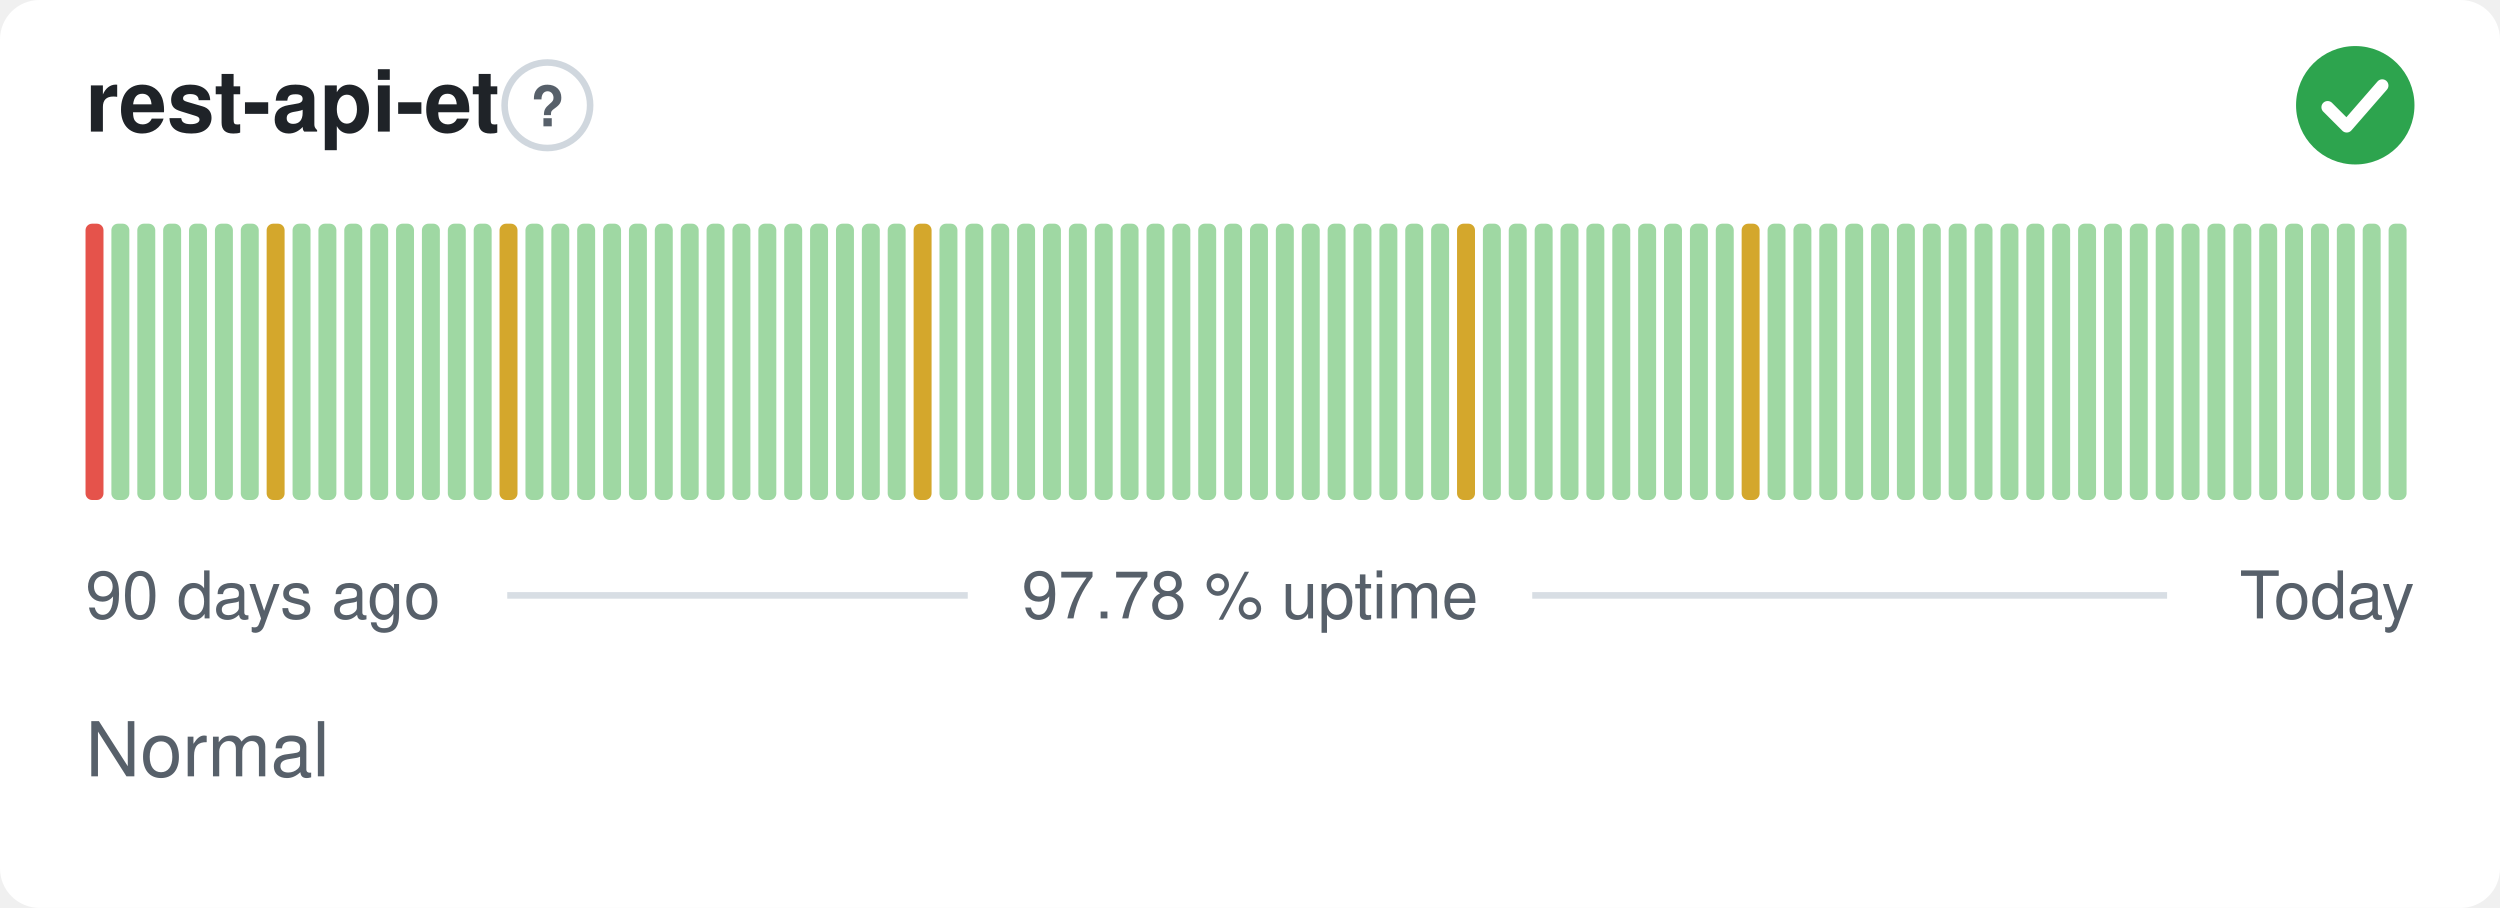
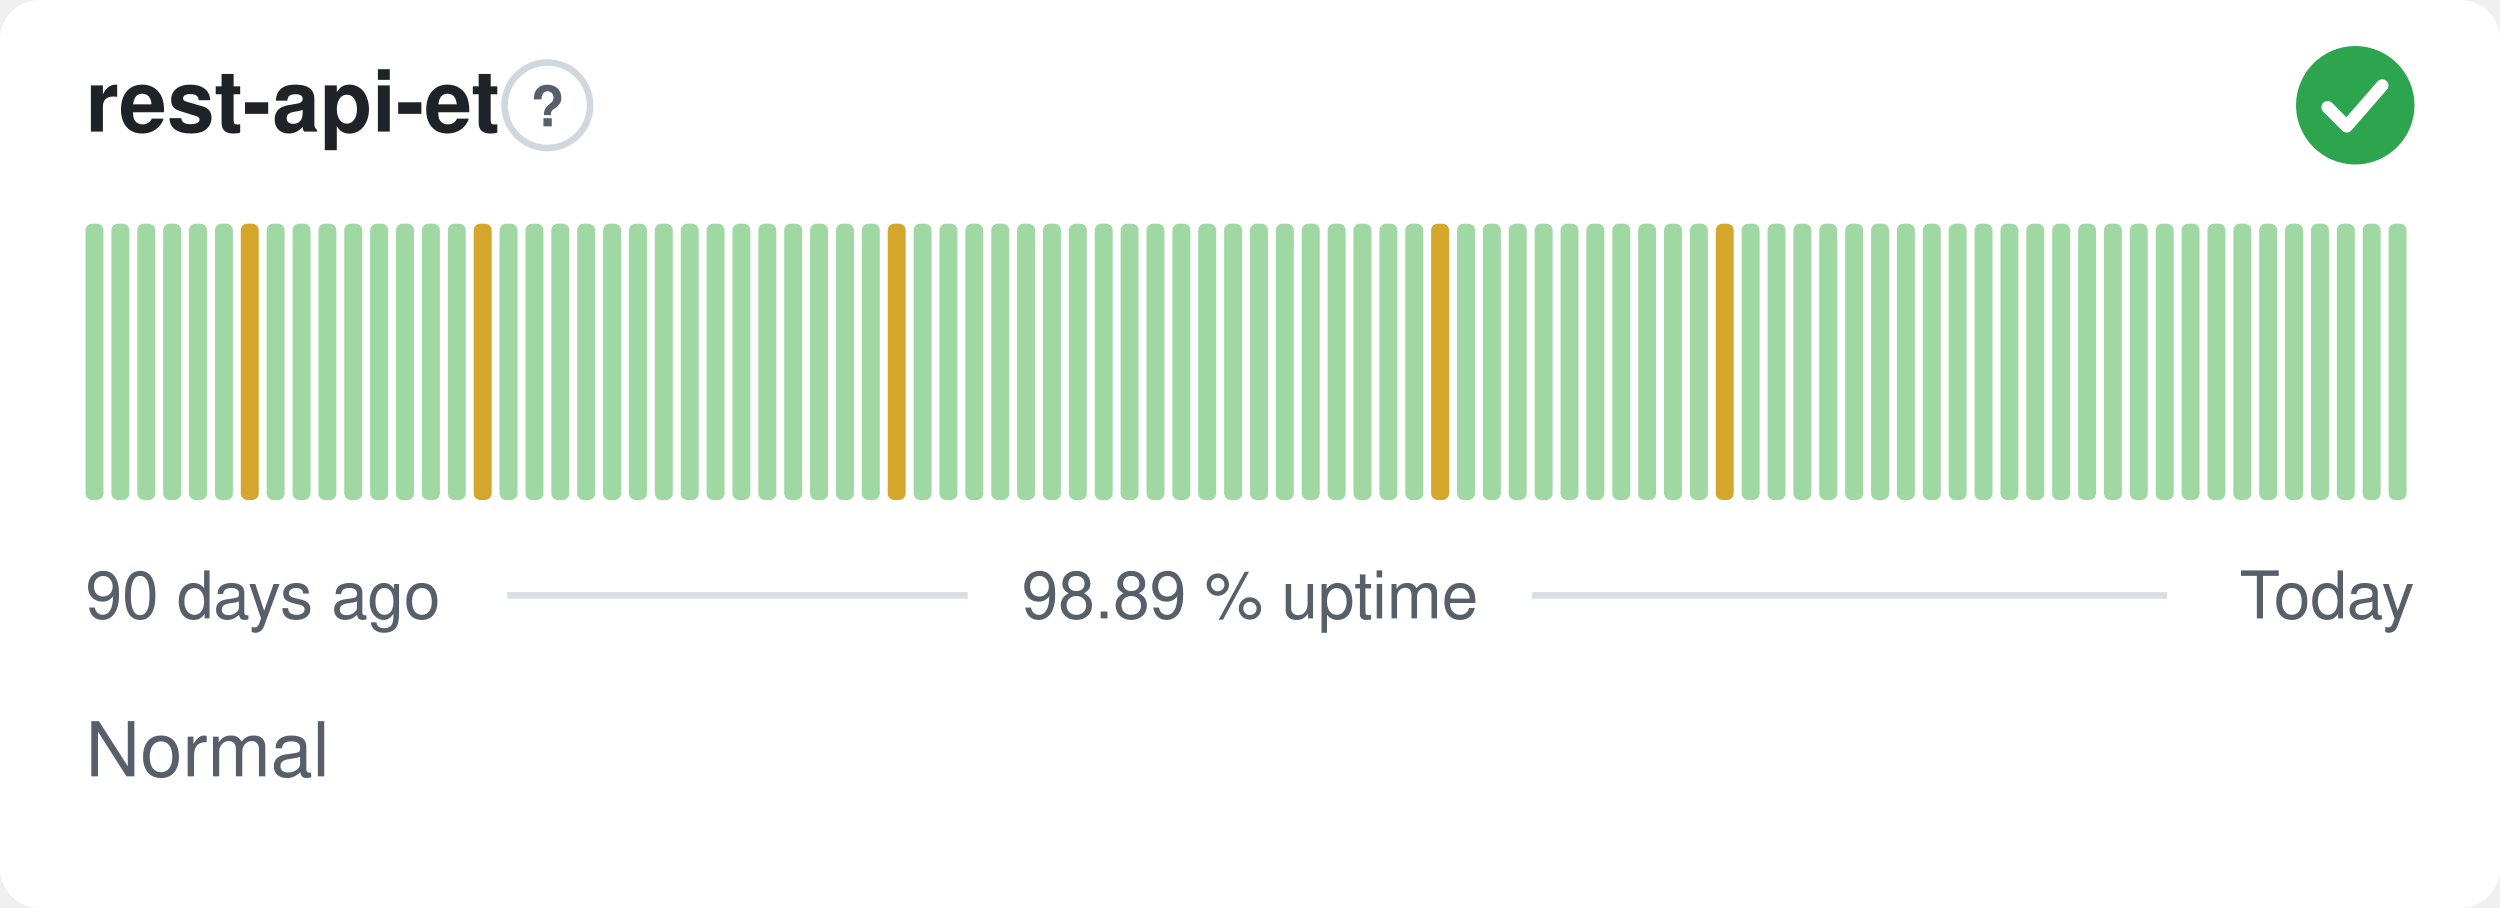
- <svg xmlns="http://www.w3.org/2000/svg" width="380" height="138" viewBox="0 0 380 138" role="img" aria-label="rest-api-et: Normal, 97.78 % uptime over the last 90 days" font-family="-apple-system,BlinkMacSystemFont,'Segoe UI',Helvetica,Arial,sans-serif">
+ <svg xmlns="http://www.w3.org/2000/svg" width="380" height="138" viewBox="0 0 380 138" role="img" aria-label="rest-api-et: Normal, 98.89 % uptime over the last 90 days" font-family="-apple-system,BlinkMacSystemFont,'Segoe UI',Helvetica,Arial,sans-serif">
  <style>
    @media (prefers-color-scheme: dark) {
      .bg { fill: #0d1117 }
      .title { fill: #e6edf3 }
      .muted { fill: #8b949e }
      .hint { stroke: #30363d }
      .rule { stroke: #30363d }
      .nodata { fill: #21262d }
    }
  </style>
  <rect class="bg" width="380" height="138" rx="6" fill="#ffffff" />
  <text class="title" x="13" y="20" font-size="13" font-weight="600" fill="#1f2328">rest-api-et</text>
  <circle class="hint" cx="83.2" cy="16" r="6.5" fill="none" stroke="#d0d7de" stroke-width="1" />
  <text class="muted" x="83.2" y="19.2" text-anchor="middle" font-size="8.5" font-weight="700" fill="#57606a">?</text>
  <circle cx="358" cy="16" r="9" fill="#2da44e" />
  <path d="M353.80 16.30l2.90 2.90 5.40 -6.20" fill="none" stroke="#fff" stroke-width="1.89" stroke-linecap="round" stroke-linejoin="round" />
-   <rect x="13.00" y="34.00" width="2.73" height="42.00" rx="1" fill="#e5534b" />
+   <rect x="13.00" y="34.00" width="2.73" height="42.00" rx="1" fill="#9fd8a3" />
  <rect x="16.93" y="34.00" width="2.73" height="42.00" rx="1" fill="#9fd8a3" />
  <rect x="20.87" y="34.00" width="2.73" height="42.00" rx="1" fill="#9fd8a3" />
  <rect x="24.80" y="34.00" width="2.73" height="42.00" rx="1" fill="#9fd8a3" />
  <rect x="28.73" y="34.00" width="2.73" height="42.00" rx="1" fill="#9fd8a3" />
  <rect x="32.67" y="34.00" width="2.73" height="42.00" rx="1" fill="#9fd8a3" />
-   <rect x="36.60" y="34.00" width="2.73" height="42.00" rx="1" fill="#9fd8a3" />
-   <rect x="40.53" y="34.00" width="2.73" height="42.00" rx="1" fill="#d4a72c" />
+   <rect x="36.60" y="34.00" width="2.73" height="42.00" rx="1" fill="#d4a72c" />
+   <rect x="40.53" y="34.00" width="2.73" height="42.00" rx="1" fill="#9fd8a3" />
  <rect x="44.47" y="34.00" width="2.73" height="42.00" rx="1" fill="#9fd8a3" />
  <rect x="48.40" y="34.00" width="2.73" height="42.00" rx="1" fill="#9fd8a3" />
  <rect x="52.33" y="34.00" width="2.73" height="42.00" rx="1" fill="#9fd8a3" />
  <rect x="56.27" y="34.00" width="2.73" height="42.00" rx="1" fill="#9fd8a3" />
  <rect x="60.20" y="34.00" width="2.73" height="42.00" rx="1" fill="#9fd8a3" />
  <rect x="64.13" y="34.00" width="2.73" height="42.00" rx="1" fill="#9fd8a3" />
  <rect x="68.07" y="34.00" width="2.73" height="42.00" rx="1" fill="#9fd8a3" />
-   <rect x="72.00" y="34.00" width="2.73" height="42.00" rx="1" fill="#9fd8a3" />
-   <rect x="75.93" y="34.00" width="2.73" height="42.00" rx="1" fill="#d4a72c" />
+   <rect x="72.00" y="34.00" width="2.73" height="42.00" rx="1" fill="#d4a72c" />
+   <rect x="75.93" y="34.00" width="2.73" height="42.00" rx="1" fill="#9fd8a3" />
  <rect x="79.87" y="34.00" width="2.73" height="42.00" rx="1" fill="#9fd8a3" />
  <rect x="83.80" y="34.00" width="2.73" height="42.00" rx="1" fill="#9fd8a3" />
  <rect x="87.73" y="34.00" width="2.73" height="42.00" rx="1" fill="#9fd8a3" />
  <rect x="91.67" y="34.00" width="2.73" height="42.00" rx="1" fill="#9fd8a3" />
  <rect x="95.60" y="34.00" width="2.73" height="42.00" rx="1" fill="#9fd8a3" />
  <rect x="99.53" y="34.00" width="2.73" height="42.00" rx="1" fill="#9fd8a3" />
  <rect x="103.47" y="34.00" width="2.73" height="42.00" rx="1" fill="#9fd8a3" />
  <rect x="107.40" y="34.00" width="2.73" height="42.00" rx="1" fill="#9fd8a3" />
  <rect x="111.33" y="34.00" width="2.73" height="42.00" rx="1" fill="#9fd8a3" />
  <rect x="115.27" y="34.00" width="2.73" height="42.00" rx="1" fill="#9fd8a3" />
  <rect x="119.20" y="34.00" width="2.73" height="42.00" rx="1" fill="#9fd8a3" />
  <rect x="123.13" y="34.00" width="2.73" height="42.00" rx="1" fill="#9fd8a3" />
  <rect x="127.07" y="34.00" width="2.73" height="42.00" rx="1" fill="#9fd8a3" />
  <rect x="131.00" y="34.00" width="2.73" height="42.00" rx="1" fill="#9fd8a3" />
-   <rect x="134.93" y="34.00" width="2.73" height="42.00" rx="1" fill="#9fd8a3" />
-   <rect x="138.87" y="34.00" width="2.73" height="42.00" rx="1" fill="#d4a72c" />
+   <rect x="134.93" y="34.00" width="2.73" height="42.00" rx="1" fill="#d4a72c" />
+   <rect x="138.87" y="34.00" width="2.73" height="42.00" rx="1" fill="#9fd8a3" />
  <rect x="142.80" y="34.00" width="2.73" height="42.00" rx="1" fill="#9fd8a3" />
  <rect x="146.73" y="34.00" width="2.73" height="42.00" rx="1" fill="#9fd8a3" />
  <rect x="150.67" y="34.00" width="2.73" height="42.00" rx="1" fill="#9fd8a3" />
  <rect x="154.60" y="34.00" width="2.73" height="42.00" rx="1" fill="#9fd8a3" />
  <rect x="158.53" y="34.00" width="2.73" height="42.00" rx="1" fill="#9fd8a3" />
  <rect x="162.47" y="34.00" width="2.73" height="42.00" rx="1" fill="#9fd8a3" />
  <rect x="166.40" y="34.00" width="2.73" height="42.00" rx="1" fill="#9fd8a3" />
  <rect x="170.33" y="34.00" width="2.73" height="42.00" rx="1" fill="#9fd8a3" />
  <rect x="174.27" y="34.00" width="2.73" height="42.00" rx="1" fill="#9fd8a3" />
  <rect x="178.20" y="34.00" width="2.73" height="42.00" rx="1" fill="#9fd8a3" />
  <rect x="182.13" y="34.00" width="2.73" height="42.00" rx="1" fill="#9fd8a3" />
  <rect x="186.07" y="34.00" width="2.73" height="42.00" rx="1" fill="#9fd8a3" />
  <rect x="190.00" y="34.00" width="2.73" height="42.00" rx="1" fill="#9fd8a3" />
  <rect x="193.93" y="34.00" width="2.73" height="42.00" rx="1" fill="#9fd8a3" />
  <rect x="197.87" y="34.00" width="2.73" height="42.00" rx="1" fill="#9fd8a3" />
  <rect x="201.80" y="34.00" width="2.73" height="42.00" rx="1" fill="#9fd8a3" />
  <rect x="205.73" y="34.00" width="2.73" height="42.00" rx="1" fill="#9fd8a3" />
  <rect x="209.67" y="34.00" width="2.73" height="42.00" rx="1" fill="#9fd8a3" />
  <rect x="213.60" y="34.00" width="2.73" height="42.00" rx="1" fill="#9fd8a3" />
-   <rect x="217.53" y="34.00" width="2.73" height="42.00" rx="1" fill="#9fd8a3" />
-   <rect x="221.47" y="34.00" width="2.73" height="42.00" rx="1" fill="#d4a72c" />
+   <rect x="217.53" y="34.00" width="2.73" height="42.00" rx="1" fill="#d4a72c" />
+   <rect x="221.47" y="34.00" width="2.73" height="42.00" rx="1" fill="#9fd8a3" />
  <rect x="225.40" y="34.00" width="2.73" height="42.00" rx="1" fill="#9fd8a3" />
  <rect x="229.33" y="34.00" width="2.73" height="42.00" rx="1" fill="#9fd8a3" />
  <rect x="233.27" y="34.00" width="2.73" height="42.00" rx="1" fill="#9fd8a3" />
  <rect x="237.20" y="34.00" width="2.73" height="42.00" rx="1" fill="#9fd8a3" />
  <rect x="241.13" y="34.00" width="2.73" height="42.00" rx="1" fill="#9fd8a3" />
  <rect x="245.07" y="34.00" width="2.73" height="42.00" rx="1" fill="#9fd8a3" />
  <rect x="249.00" y="34.00" width="2.73" height="42.00" rx="1" fill="#9fd8a3" />
  <rect x="252.93" y="34.00" width="2.73" height="42.00" rx="1" fill="#9fd8a3" />
  <rect x="256.87" y="34.00" width="2.73" height="42.00" rx="1" fill="#9fd8a3" />
-   <rect x="260.80" y="34.00" width="2.73" height="42.00" rx="1" fill="#9fd8a3" />
-   <rect x="264.73" y="34.00" width="2.73" height="42.00" rx="1" fill="#d4a72c" />
+   <rect x="260.80" y="34.00" width="2.73" height="42.00" rx="1" fill="#d4a72c" />
+   <rect x="264.73" y="34.00" width="2.73" height="42.00" rx="1" fill="#9fd8a3" />
  <rect x="268.67" y="34.00" width="2.73" height="42.00" rx="1" fill="#9fd8a3" />
  <rect x="272.60" y="34.00" width="2.73" height="42.00" rx="1" fill="#9fd8a3" />
  <rect x="276.53" y="34.00" width="2.73" height="42.00" rx="1" fill="#9fd8a3" />
  <rect x="280.47" y="34.00" width="2.73" height="42.00" rx="1" fill="#9fd8a3" />
  <rect x="284.40" y="34.00" width="2.73" height="42.00" rx="1" fill="#9fd8a3" />
  <rect x="288.33" y="34.00" width="2.73" height="42.00" rx="1" fill="#9fd8a3" />
  <rect x="292.27" y="34.00" width="2.73" height="42.00" rx="1" fill="#9fd8a3" />
  <rect x="296.20" y="34.00" width="2.73" height="42.00" rx="1" fill="#9fd8a3" />
  <rect x="300.13" y="34.00" width="2.73" height="42.00" rx="1" fill="#9fd8a3" />
  <rect x="304.07" y="34.00" width="2.73" height="42.00" rx="1" fill="#9fd8a3" />
  <rect x="308.00" y="34.00" width="2.73" height="42.00" rx="1" fill="#9fd8a3" />
  <rect x="311.93" y="34.00" width="2.73" height="42.00" rx="1" fill="#9fd8a3" />
  <rect x="315.87" y="34.00" width="2.73" height="42.00" rx="1" fill="#9fd8a3" />
  <rect x="319.80" y="34.00" width="2.73" height="42.00" rx="1" fill="#9fd8a3" />
  <rect x="323.73" y="34.00" width="2.73" height="42.00" rx="1" fill="#9fd8a3" />
  <rect x="327.67" y="34.00" width="2.73" height="42.00" rx="1" fill="#9fd8a3" />
  <rect x="331.60" y="34.00" width="2.73" height="42.00" rx="1" fill="#9fd8a3" />
  <rect x="335.53" y="34.00" width="2.73" height="42.00" rx="1" fill="#9fd8a3" />
  <rect x="339.47" y="34.00" width="2.73" height="42.00" rx="1" fill="#9fd8a3" />
  <rect x="343.40" y="34.00" width="2.73" height="42.00" rx="1" fill="#9fd8a3" />
  <rect x="347.33" y="34.00" width="2.73" height="42.00" rx="1" fill="#9fd8a3" />
  <rect x="351.27" y="34.00" width="2.73" height="42.00" rx="1" fill="#9fd8a3" />
  <rect x="355.20" y="34.00" width="2.73" height="42.00" rx="1" fill="#9fd8a3" />
  <rect x="359.13" y="34.00" width="2.73" height="42.00" rx="1" fill="#9fd8a3" />
  <rect x="363.07" y="34.00" width="2.73" height="42.00" rx="1" fill="#9fd8a3" />
  <text class="muted" x="13" y="94" font-size="10" fill="#57606a">90 days ago</text>
-   <text class="muted" x="190" y="94" text-anchor="middle" font-size="10" fill="#57606a">97.78 % uptime</text>
+   <text class="muted" x="190" y="94" text-anchor="middle" font-size="10" fill="#57606a">98.89 % uptime</text>
  <text class="muted" x="367" y="94" text-anchor="end" font-size="10" fill="#57606a">Today</text>
  <line class="rule" x1="77.1" y1="90.5" x2="147.1" y2="90.5" stroke="#d8dee4" stroke-width="1" />
  <line class="rule" x1="232.9" y1="90.5" x2="329.4" y2="90.5" stroke="#d8dee4" stroke-width="1" />
  <text class="muted" x="13" y="118" font-size="11.5" fill="#57606a">Normal</text>
</svg>
